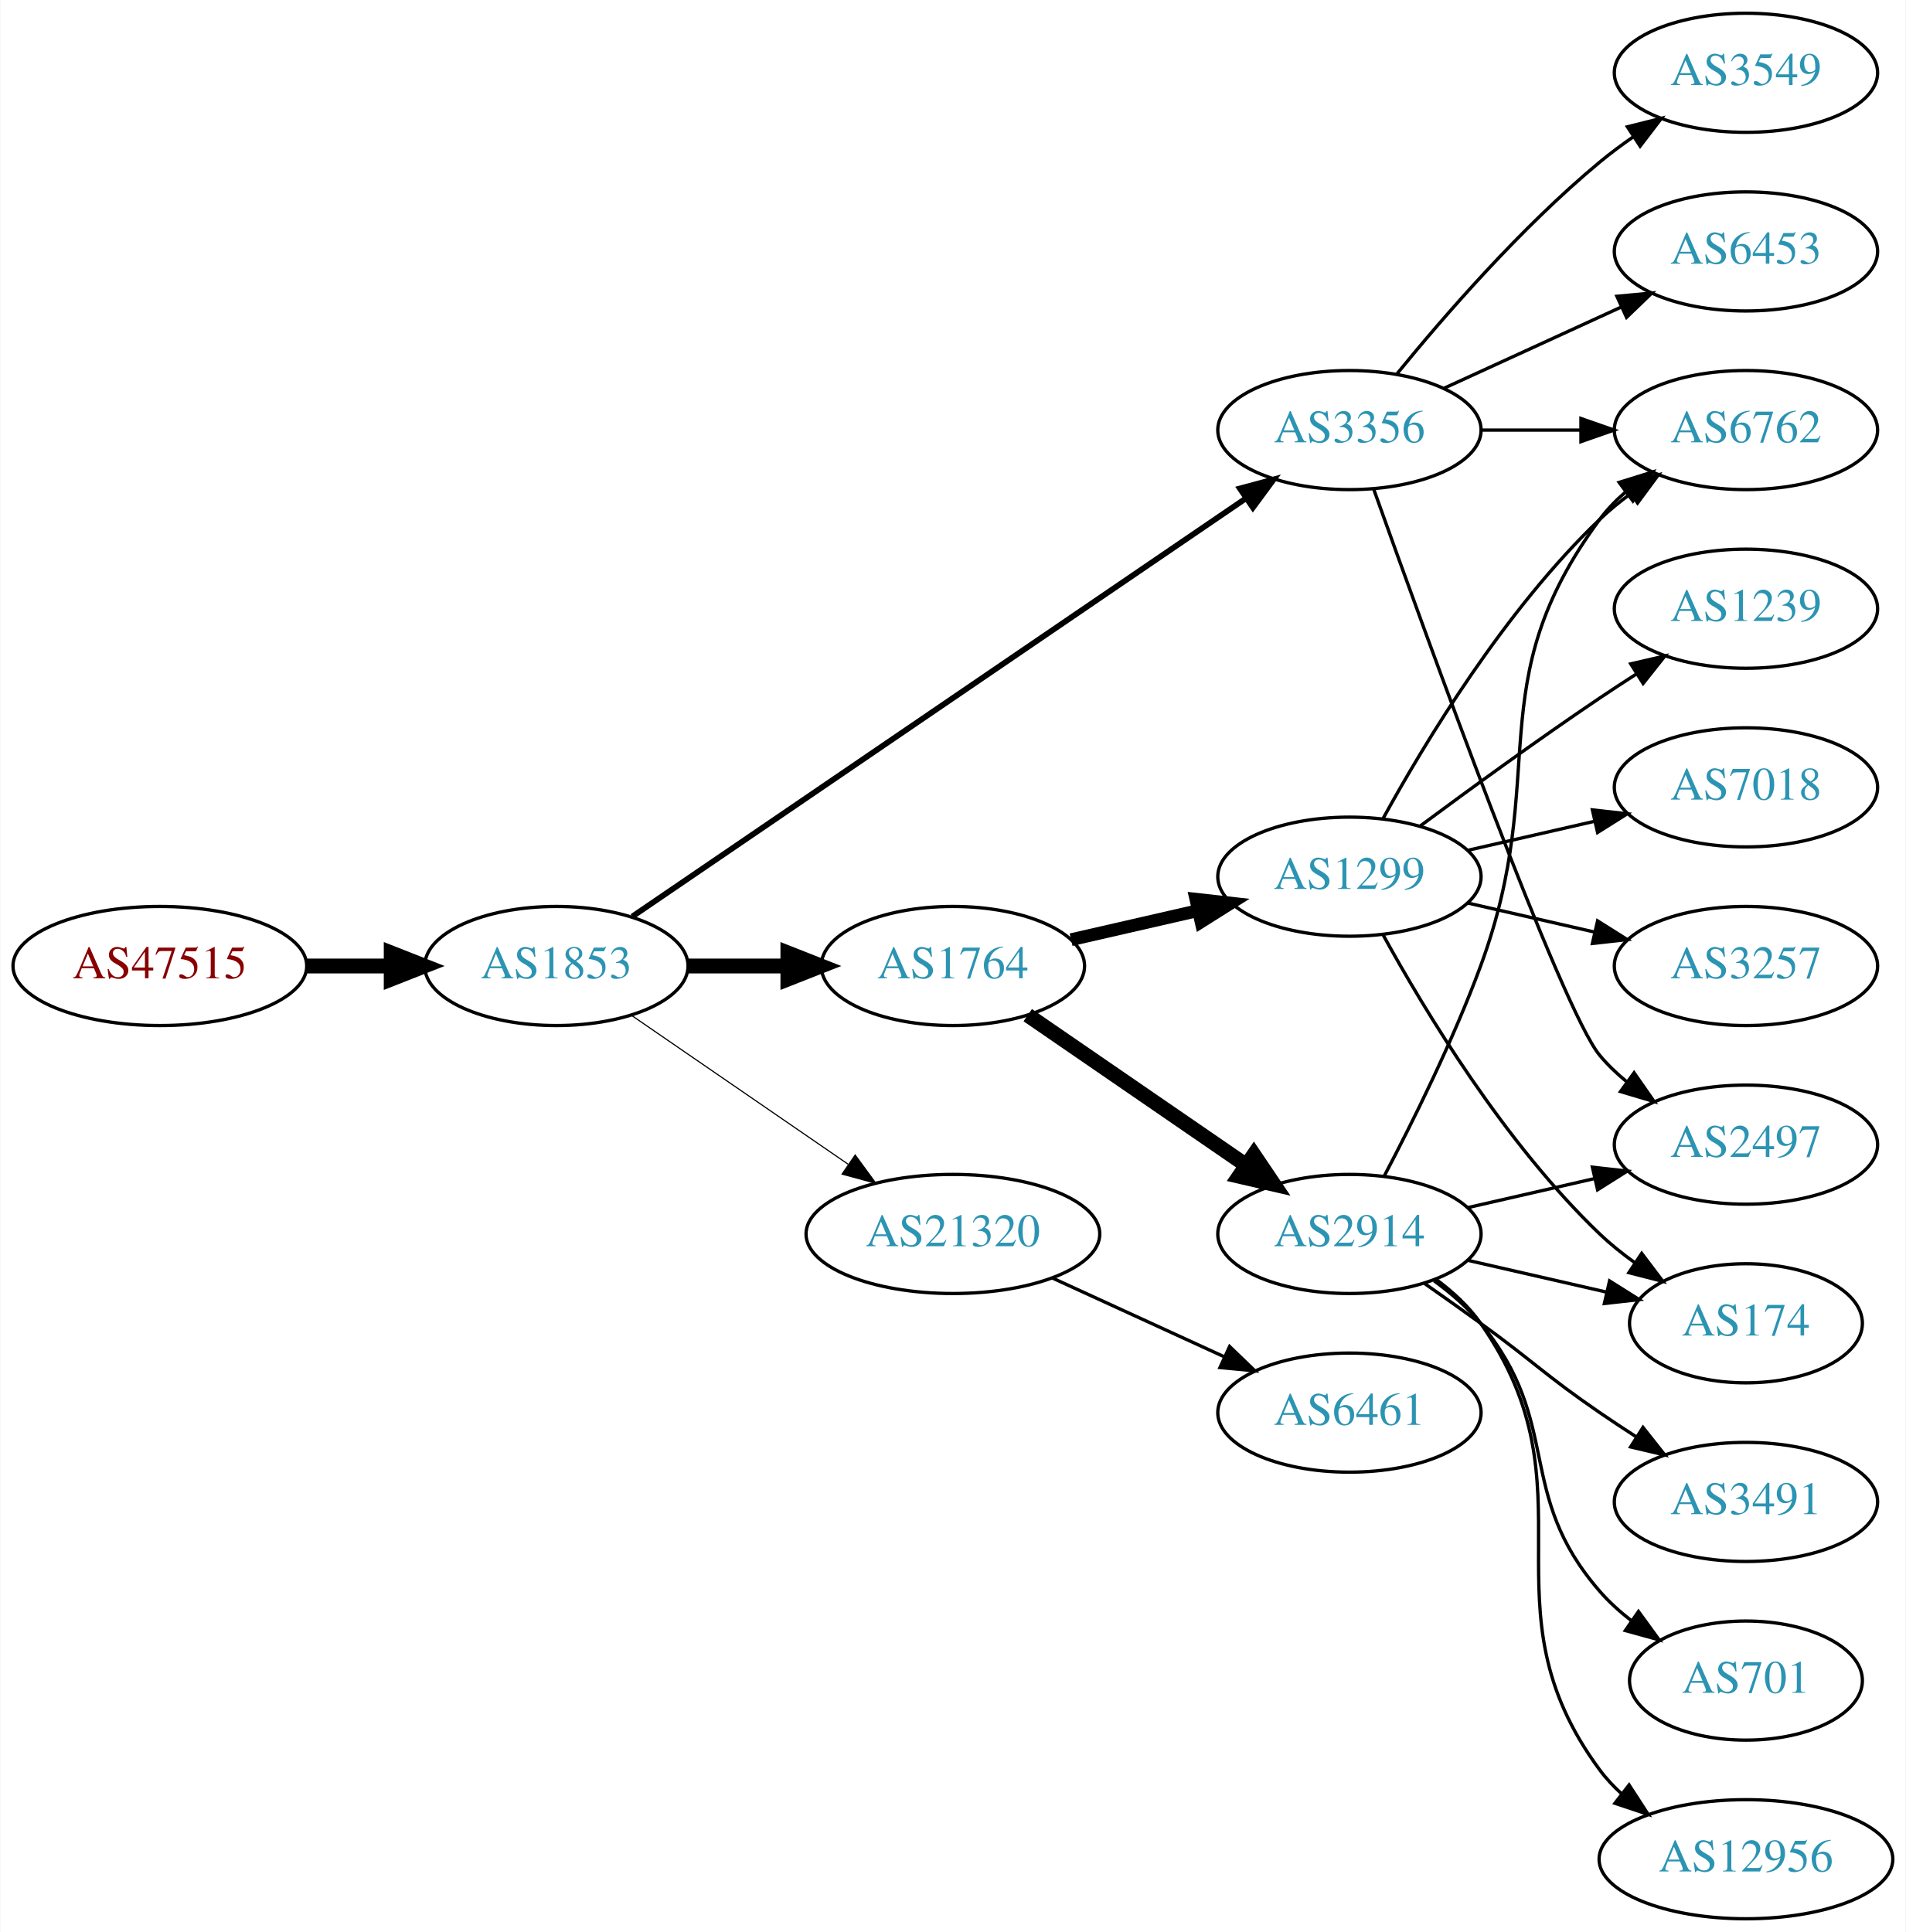
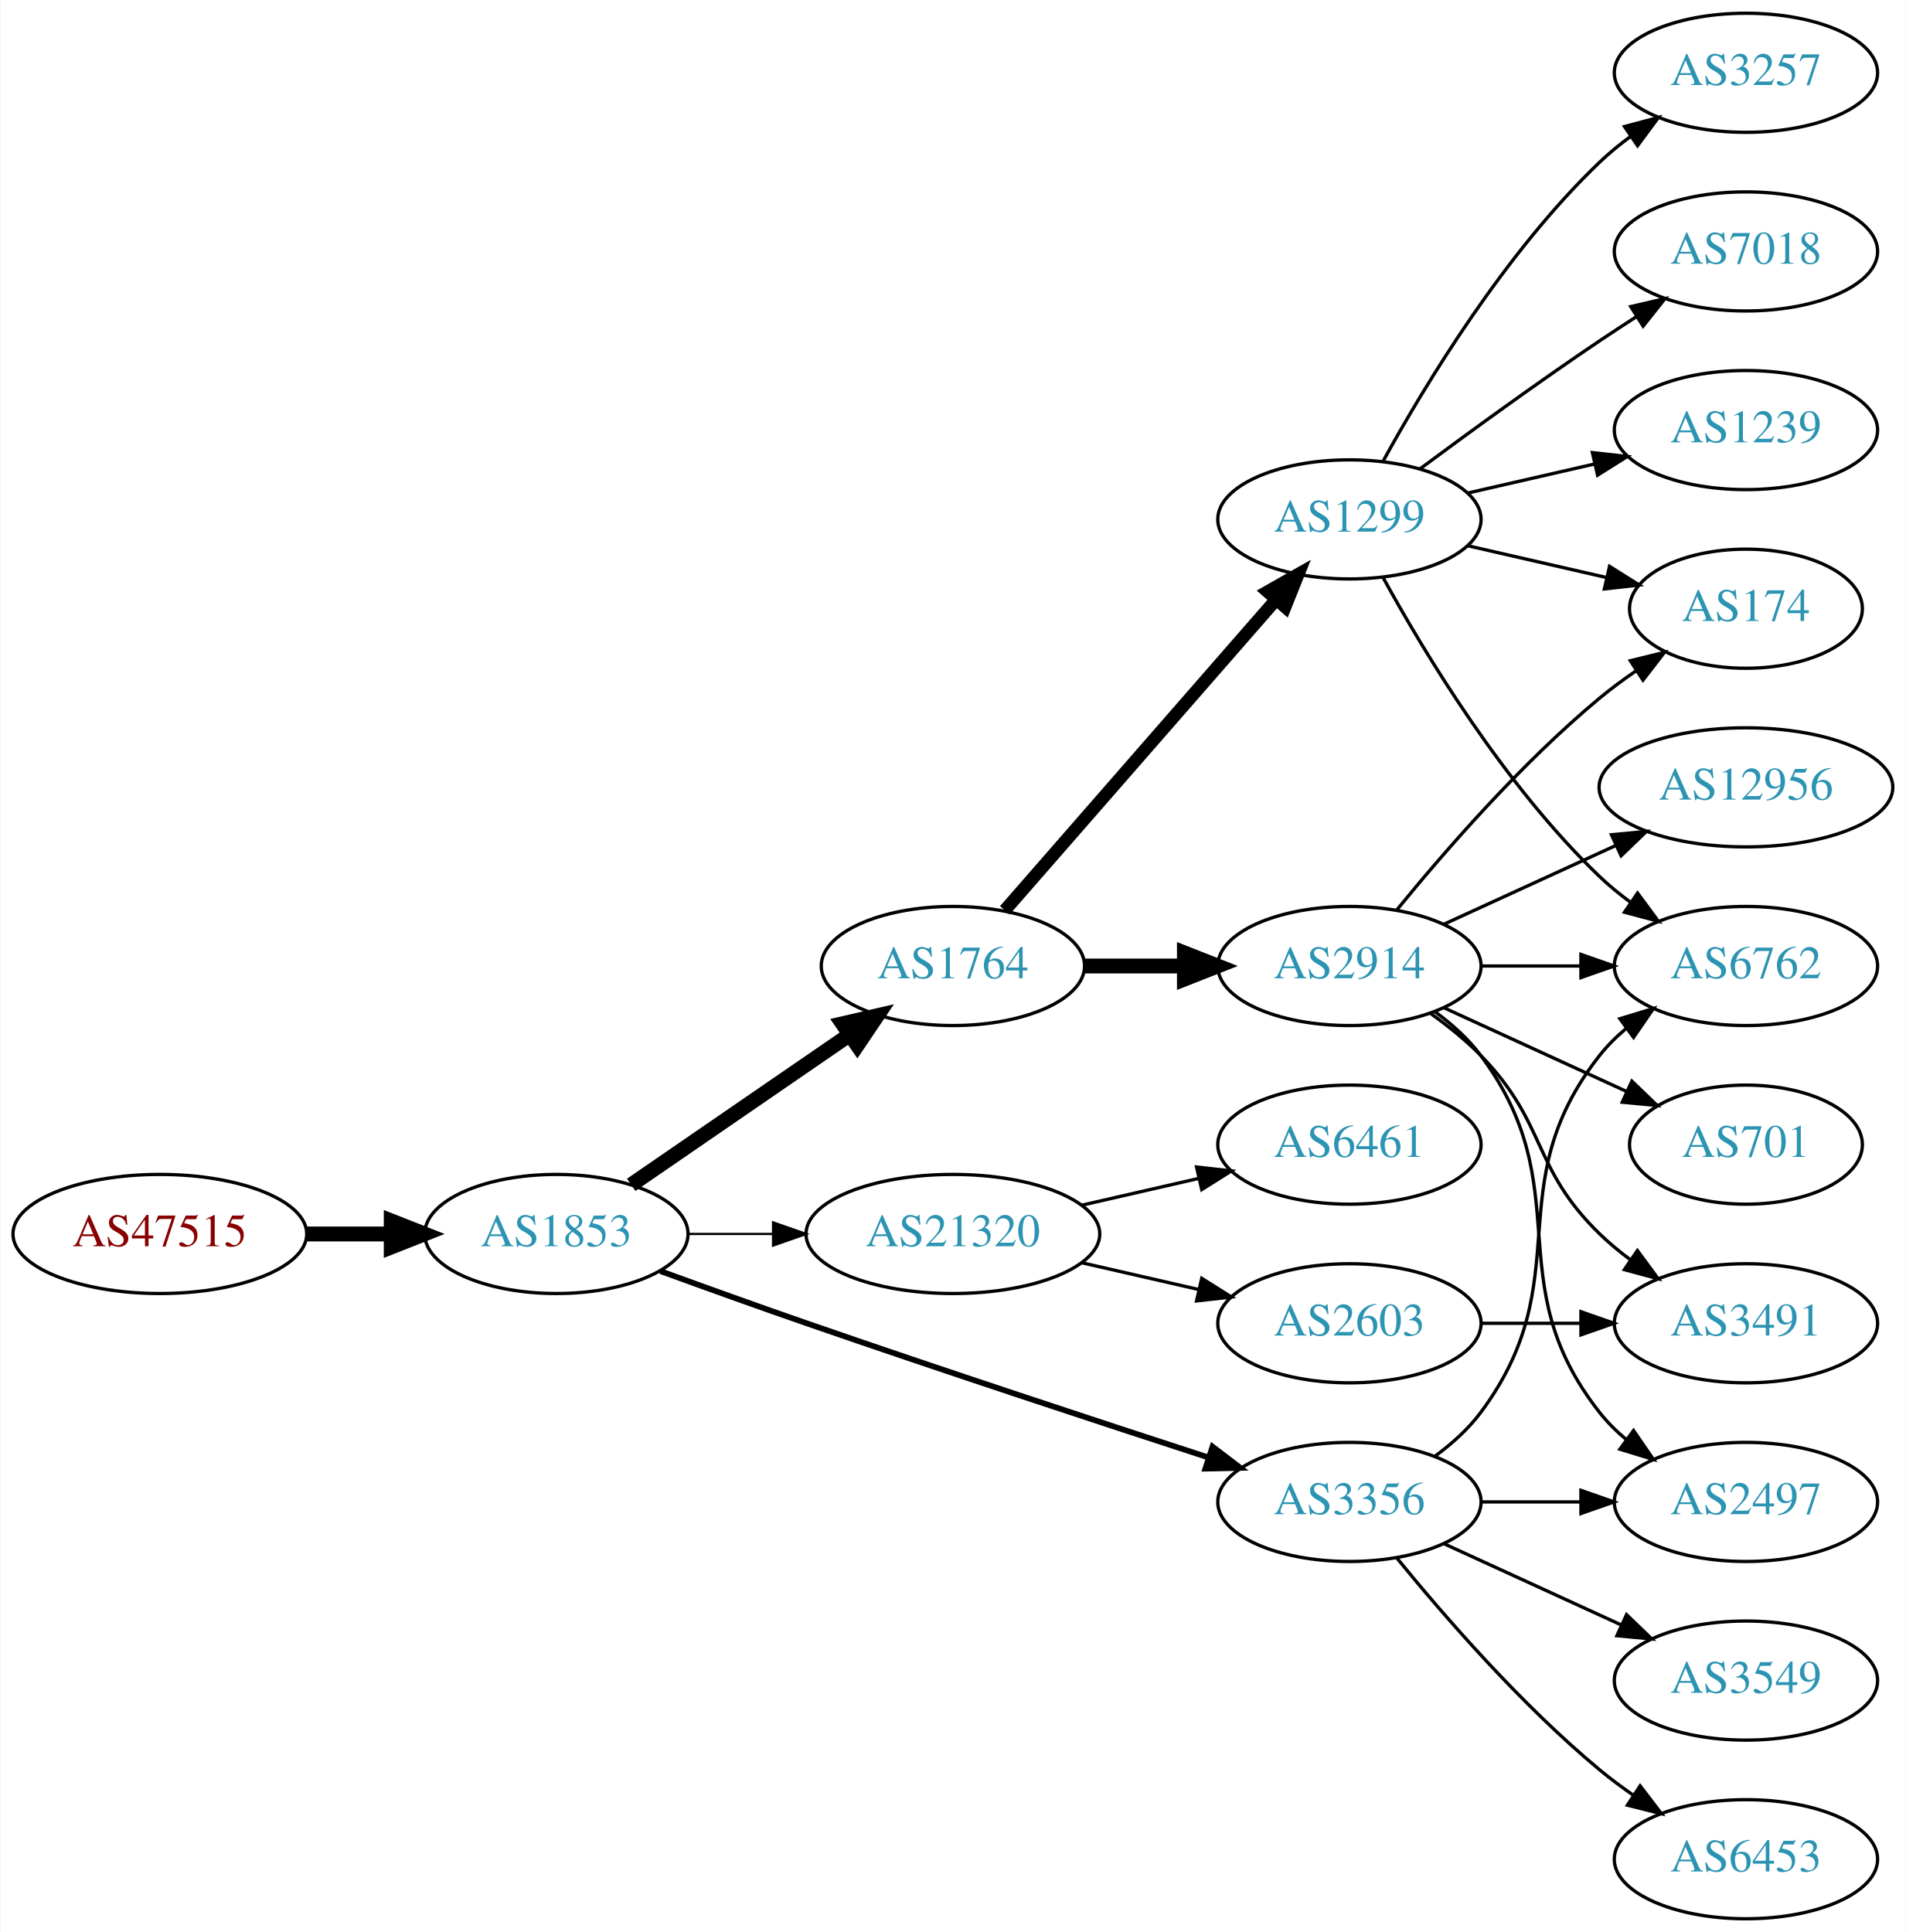
<svg xmlns="http://www.w3.org/2000/svg" xmlns:xlink="http://www.w3.org/1999/xlink" width="576pt" height="584pt" viewBox="0.00 0.00 575.76 584.00">
  <g id="graph0" class="graph" transform="scale(1 1) rotate(0) translate(4 580)">
    <polygon fill="white" stroke="none" points="-4,4 -4,-580 571.762,-580 571.762,4 -4,4" />
    <g id="node1" class="node">
      <g id="a_node1">
        <a xlink:href="/asn/47515" xlink:title="AS47515 ~ BMI-GOVIX [AT]">
-           <ellipse fill="#ffffff" stroke="black" cx="44.196" cy="-288" rx="44.393" ry="18" />
-           <text text-anchor="middle" x="44.196" y="-284.3" font-family="Times,serif" font-size="14.00" fill="#880000">AS47515</text>
+           <ellipse fill="#ffffff" stroke="black" cx="44.196" cy="-207" rx="44.393" ry="18" />
+           <text text-anchor="middle" x="44.196" y="-203.3" font-family="Times,serif" font-size="14.00" fill="#880000">AS47515</text>
        </a>
      </g>
    </g>
    <g id="node2" class="node">
      <g id="a_node2">
        <a xlink:href="/asn/1853" xlink:title="AS1853 ~ ACOnet Backbone [AT]">
-           <ellipse fill="#ffffff" stroke="black" cx="164.039" cy="-288" rx="39.794" ry="18" />
-           <text text-anchor="middle" x="164.039" y="-284.3" font-family="Times,serif" font-size="14.00" fill="#2c94b3">AS1853</text>
+           <ellipse fill="#ffffff" stroke="black" cx="164.039" cy="-207" rx="39.794" ry="18" />
+           <text text-anchor="middle" x="164.039" y="-203.3" font-family="Times,serif" font-size="14.00" fill="#2c94b3">AS1853</text>
        </a>
      </g>
    </g>
    <g id="edge1" class="edge">
-       <path fill="none" stroke="black" stroke-width="4.5" d="M88.407,-288C96.72,-288 105.482,-288 113.965,-288" />
-       <polygon fill="black" stroke="black" stroke-width="4.5" points="114.123,-291.938 124.123,-288 114.123,-284.063 114.123,-291.938" />
+       <path fill="none" stroke="black" stroke-width="4.5" d="M88.407,-207C96.72,-207 105.482,-207 113.965,-207" />
+       <polygon fill="black" stroke="black" stroke-width="4.5" points="114.123,-210.938 124.123,-207 114.123,-203.063 114.123,-210.938" />
    </g>
    <g id="node3" class="node">
      <g id="a_node3">
        <a xlink:href="/asn/1764" xlink:title="AS1764 ~ NEXTLAYER-AS [AT]">
          <ellipse fill="#ffffff" stroke="black" cx="283.881" cy="-288" rx="39.794" ry="18" />
          <text text-anchor="middle" x="283.881" y="-284.3" font-family="Times,serif" font-size="14.00" fill="#2c94b3">AS1764</text>
        </a>
      </g>
    </g>
    <g id="edge2" class="edge">
-       <path fill="none" stroke="black" stroke-width="4.5" d="M203.951,-288C213.505,-288 223.854,-288 233.817,-288" />
-       <polygon fill="black" stroke="black" stroke-width="4.5" points="234.009,-291.938 244.009,-288 234.009,-284.063 234.009,-291.938" />
+       <path fill="none" stroke="black" stroke-width="4.5" d="M186.653,-221.857C205.141,-234.565 231.955,-252.995 252.585,-267.175" />
+       <polygon fill="black" stroke="black" stroke-width="4.5" points="250.534,-270.544 261.005,-272.963 254.994,-264.054 250.534,-270.544" />
    </g>
    <g id="node4" class="node">
      <g id="a_node4">
        <a xlink:href="/asn/3356" xlink:title="AS3356 ~ Level 3 Parent, LLC [US]">
-           <ellipse fill="#ffffff" stroke="black" cx="403.724" cy="-450" rx="39.794" ry="18" />
-           <text text-anchor="middle" x="403.724" y="-446.3" font-family="Times,serif" font-size="14.00" fill="#2c94b3">AS3356</text>
+           <ellipse fill="#ffffff" stroke="black" cx="403.724" cy="-126" rx="39.794" ry="18" />
+           <text text-anchor="middle" x="403.724" y="-122.3" font-family="Times,serif" font-size="14.00" fill="#2c94b3">AS3356</text>
        </a>
      </g>
    </g>
    <g id="edge3" class="edge">
-       <path fill="none" stroke="black" stroke-width="1.731" d="M186.973,-302.95C229.6,-332.004 323.695,-396.136 372.315,-429.274" />
-       <polygon fill="black" stroke="black" stroke-width="1.731" points="370.608,-432.346 380.842,-435.086 374.55,-426.562 370.608,-432.346" />
+       <path fill="none" stroke="black" stroke-width="1.731" d="M195.479,-195.777C208.99,-190.851 225.1,-185.052 239.685,-180 280.794,-165.76 328.005,-150.211 361.008,-139.471" />
+       <polygon fill="black" stroke="black" stroke-width="1.731" points="362.342,-142.717 370.771,-136.299 360.179,-136.06 362.342,-142.717" />
    </g>
    <g id="node5" class="node">
      <g id="a_node5">
        <a xlink:href="/asn/21320" xlink:title="AS21320 ~ GEANT Vereniging [EU]">
          <ellipse fill="#ffffff" stroke="black" cx="283.881" cy="-207" rx="44.393" ry="18" />
          <text text-anchor="middle" x="283.881" y="-203.3" font-family="Times,serif" font-size="14.00" fill="#2c94b3">AS21320</text>
        </a>
      </g>
    </g>
    <g id="edge4" class="edge">
-       <path fill="none" stroke="black" stroke-width="0.346" d="M186.653,-273.143C205.025,-260.515 231.618,-242.236 252.195,-228.093" />
-       <polygon fill="black" stroke="black" stroke-width="0.346" points="254.345,-230.862 260.603,-222.313 250.38,-225.093 254.345,-230.862" />
+       <path fill="none" stroke="black" stroke-width="0.692" d="M203.951,-207C212.054,-207 220.729,-207 229.255,-207" />
+       <polygon fill="black" stroke="black" stroke-width="0.692" points="229.533,-210.5 239.533,-207 229.533,-203.5 229.533,-210.5" />
    </g>
    <g id="node6" class="node">
      <g id="a_node6">
        <a xlink:href="/asn/2914" xlink:title="AS2914 ~ NTT America, Inc. [US]">
-           <ellipse fill="#ffffff" stroke="black" cx="403.724" cy="-207" rx="39.794" ry="18" />
-           <text text-anchor="middle" x="403.724" y="-203.3" font-family="Times,serif" font-size="14.00" fill="#2c94b3">AS2914</text>
+           <ellipse fill="#ffffff" stroke="black" cx="403.724" cy="-288" rx="39.794" ry="18" />
+           <text text-anchor="middle" x="403.724" y="-284.3" font-family="Times,serif" font-size="14.00" fill="#2c94b3">AS2914</text>
        </a>
      </g>
    </g>
    <g id="edge5" class="edge">
-       <path fill="none" stroke="black" stroke-width="4.5" d="M306.495,-273.143C324.984,-260.435 351.798,-242.005 372.427,-227.825" />
-       <polygon fill="black" stroke="black" stroke-width="4.5" points="374.837,-230.946 380.848,-222.037 370.376,-224.456 374.837,-230.946" />
+       <path fill="none" stroke="black" stroke-width="4.5" d="M323.794,-288C333.347,-288 343.697,-288 353.659,-288" />
+       <polygon fill="black" stroke="black" stroke-width="4.5" points="353.852,-291.938 363.852,-288 353.852,-284.063 353.852,-291.938" />
    </g>
    <g id="node7" class="node">
      <g id="a_node7">
        <a xlink:href="/asn/1299" xlink:title="AS1299 ~ Telia Carrier [EU]">
-           <ellipse fill="#ffffff" stroke="black" cx="403.724" cy="-315" rx="39.794" ry="18" />
-           <text text-anchor="middle" x="403.724" y="-311.3" font-family="Times,serif" font-size="14.00" fill="#2c94b3">AS1299</text>
+           <ellipse fill="#ffffff" stroke="black" cx="403.724" cy="-423" rx="39.794" ry="18" />
+           <text text-anchor="middle" x="403.724" y="-419.3" font-family="Times,serif" font-size="14.00" fill="#2c94b3">AS1299</text>
        </a>
      </g>
    </g>
    <g id="edge6" class="edge">
-       <path fill="none" stroke="black" stroke-width="3.857" d="M319.6,-295.955C331.6,-298.704 345.221,-301.825 357.914,-304.733" />
-       <polygon fill="black" stroke="black" stroke-width="3.857" points="357.316,-308.187 367.845,-307.009 358.88,-301.364 357.316,-308.187" />
+       <path fill="none" stroke="black" stroke-width="3.857" d="M299.568,-304.825C320.144,-328.397 357.682,-371.4 381.355,-398.52" />
+       <polygon fill="black" stroke="black" stroke-width="3.857" points="379.009,-401.155 388.222,-406.387 384.283,-396.552 379.009,-401.155" />
+     </g>
+     <g id="node10" class="node">
+       <g id="a_node10">
+         <a xlink:href="/asn/6762" xlink:title="AS6762 ~ TELECOM ITALIA SPARKLE S.p.A. [IT]">
+           <ellipse fill="#ffffff" stroke="black" cx="523.566" cy="-288" rx="39.794" ry="18" />
+           <text text-anchor="middle" x="523.566" y="-284.3" font-family="Times,serif" font-size="14.00" fill="#2c94b3">AS6762</text>
+         </a>
+       </g>
+     </g>
+     <g id="edge24" class="edge">
+       <path fill="none" stroke="black" d="M429.655,-139.882C434.731,-143.611 439.649,-148.016 443.37,-153 473.642,-193.542 448.072,-221.246 479.37,-261 481.695,-263.953 484.439,-266.67 487.398,-269.147" />
+       <polygon fill="black" stroke="black" points="485.457,-272.064 495.595,-275.145 489.591,-266.415 485.457,-272.064" />
+     </g>
+     <g id="node13" class="node">
+       <g id="a_node13">
+         <a xlink:href="/asn/2497" xlink:title="AS2497 ~ Internet Initiative Japan Inc. [JP]">
+           <ellipse fill="#ffffff" stroke="black" cx="523.566" cy="-126" rx="39.794" ry="18" />
+           <text text-anchor="middle" x="523.566" y="-122.3" font-family="Times,serif" font-size="14.00" fill="#2c94b3">AS2497</text>
+         </a>
+       </g>
+     </g>
+     <g id="edge21" class="edge">
+       <path fill="none" stroke="black" d="M443.636,-126C453.19,-126 463.539,-126 473.502,-126" />
+       <polygon fill="black" stroke="black" points="473.695,-129.5 483.695,-126 473.694,-122.5 473.695,-129.5" />
+     </g>
+     <g id="node19" class="node">
+       <g id="a_node19">
+         <a xlink:href="/asn/6453" xlink:title="AS6453 ~ TATA COMMUNICATIONS (AMERICA) INC [US]">
+           <ellipse fill="#ffffff" stroke="black" cx="523.566" cy="-18" rx="39.794" ry="18" />
+           <text text-anchor="middle" x="523.566" y="-14.3" font-family="Times,serif" font-size="14.00" fill="#2c94b3">AS6453</text>
+         </a>
+       </g>
+     </g>
+     <g id="edge22" class="edge">
+       <path fill="none" stroke="black" d="M418.143,-108.935C432.257,-91.625 455.672,-64.655 479.37,-45 482.587,-42.332 486.087,-39.73 489.658,-37.259" />
+       <polygon fill="black" stroke="black" points="491.581,-40.183 498.014,-31.764 487.735,-34.334 491.581,-40.183" />
+     </g>
+     <g id="node20" class="node">
+       <g id="a_node20">
+         <a xlink:href="/asn/3549" xlink:title="AS3549 ~ Level 3 Parent, LLC [US]">
+           <ellipse fill="#ffffff" stroke="black" cx="523.566" cy="-72" rx="39.794" ry="18" />
+           <text text-anchor="middle" x="523.566" y="-68.3" font-family="Times,serif" font-size="14.00" fill="#2c94b3">AS3549</text>
+         </a>
+       </g>
+     </g>
+     <g id="edge23" class="edge">
+       <path fill="none" stroke="black" d="M432.353,-113.339C448.31,-106.027 468.58,-96.739 485.863,-88.819" />
+       <polygon fill="black" stroke="black" points="487.478,-91.929 495.111,-84.581 484.562,-85.565 487.478,-91.929" />
+     </g>
+     <g id="node17" class="node">
+       <g id="a_node17">
+         <a xlink:href="/asn/2603" xlink:title="AS2603 ~ NORDUnet [NO]">
+           <ellipse fill="#ffffff" stroke="black" cx="403.724" cy="-180" rx="39.794" ry="18" />
+           <text text-anchor="middle" x="403.724" y="-176.3" font-family="Times,serif" font-size="14.00" fill="#2c94b3">AS2603</text>
+         </a>
+       </g>
+     </g>
+     <g id="edge18" class="edge">
+       <path fill="none" stroke="black" d="M322.816,-198.308C334.057,-195.733 346.469,-192.889 358.092,-190.226" />
+       <polygon fill="black" stroke="black" points="359.088,-193.588 368.054,-187.943 357.525,-186.765 359.088,-193.588" />
+     </g>
+     <g id="node18" class="node">
+       <g id="a_node18">
+         <a xlink:href="/asn/6461" xlink:title="AS6461 ~ Zayo Bandwidth [US]">
+           <ellipse fill="#ffffff" stroke="black" cx="403.724" cy="-234" rx="39.794" ry="18" />
+           <text text-anchor="middle" x="403.724" y="-230.3" font-family="Times,serif" font-size="14.00" fill="#2c94b3">AS6461</text>
+         </a>
+       </g>
+     </g>
+     <g id="edge19" class="edge">
+       <path fill="none" stroke="black" d="M322.816,-215.692C334.057,-218.267 346.469,-221.111 358.092,-223.774" />
+       <polygon fill="black" stroke="black" points="357.525,-227.235 368.054,-226.057 359.088,-220.412 357.525,-227.235" />
    </g>
    <g id="node8" class="node">
      <g id="a_node8">
-         <a xlink:href="/asn/2497" xlink:title="AS2497 ~ Internet Initiative Japan Inc. [JP]">
-           <ellipse fill="#ffffff" stroke="black" cx="523.566" cy="-234" rx="39.794" ry="18" />
-           <text text-anchor="middle" x="523.566" y="-230.3" font-family="Times,serif" font-size="14.00" fill="#2c94b3">AS2497</text>
-         </a>
-       </g>
-     </g>
-     <g id="edge18" class="edge">
-       <path fill="none" stroke="black" d="M411.054,-432.14C426.895,-387.733 467.804,-274.897 479.37,-261 481.775,-258.111 484.571,-255.437 487.564,-252.987" />
-       <polygon fill="black" stroke="black" points="489.754,-255.723 495.807,-247.027 485.652,-250.05 489.754,-255.723" />
+         <a xlink:href="/asn/174" xlink:title="AS174 ~ Cogent Communications [US]">
+           <ellipse fill="#ffffff" stroke="black" cx="523.566" cy="-396" rx="35.194" ry="18" />
+           <text text-anchor="middle" x="523.566" y="-392.3" font-family="Times,serif" font-size="14.00" fill="#2c94b3">AS174</text>
+         </a>
+       </g>
+     </g>
+     <g id="edge7" class="edge">
+       <path fill="none" stroke="black" d="M418.143,-305.065C432.257,-322.375 455.672,-349.345 479.37,-369 482.833,-371.872 486.626,-374.669 490.48,-377.308" />
+       <polygon fill="black" stroke="black" points="488.623,-380.275 498.913,-382.797 492.442,-374.408 488.623,-380.275" />
    </g>
    <g id="node9" class="node">
      <g id="a_node9">
-         <a xlink:href="/asn/6762" xlink:title="AS6762 ~ TELECOM ITALIA SPARKLE S.p.A. [IT]">
-           <ellipse fill="#ffffff" stroke="black" cx="523.566" cy="-450" rx="39.794" ry="18" />
-           <text text-anchor="middle" x="523.566" y="-446.3" font-family="Times,serif" font-size="14.00" fill="#2c94b3">AS6762</text>
-         </a>
-       </g>
-     </g>
-     <g id="edge20" class="edge">
-       <path fill="none" stroke="black" d="M443.636,-450C453.19,-450 463.539,-450 473.502,-450" />
-       <polygon fill="black" stroke="black" points="473.695,-453.5 483.695,-450 473.694,-446.5 473.695,-453.5" />
-     </g>
-     <g id="node17" class="node">
-       <g id="a_node17">
-         <a xlink:href="/asn/6453" xlink:title="AS6453 ~ TATA COMMUNICATIONS (AMERICA) INC [US]">
-           <ellipse fill="#ffffff" stroke="black" cx="523.566" cy="-504" rx="39.794" ry="18" />
-           <text text-anchor="middle" x="523.566" y="-500.3" font-family="Times,serif" font-size="14.00" fill="#2c94b3">AS6453</text>
-         </a>
-       </g>
-     </g>
-     <g id="edge19" class="edge">
-       <path fill="none" stroke="black" d="M432.353,-462.661C448.31,-469.973 468.58,-479.261 485.863,-487.181" />
-       <polygon fill="black" stroke="black" points="484.562,-490.435 495.111,-491.419 487.478,-484.071 484.562,-490.435" />
-     </g>
-     <g id="node18" class="node">
-       <g id="a_node18">
-         <a xlink:href="/asn/3549" xlink:title="AS3549 ~ Level 3 Parent, LLC [US]">
-           <ellipse fill="#ffffff" stroke="black" cx="523.566" cy="-558" rx="39.794" ry="18" />
-           <text text-anchor="middle" x="523.566" y="-554.3" font-family="Times,serif" font-size="14.00" fill="#2c94b3">AS3549</text>
-         </a>
-       </g>
-     </g>
-     <g id="edge21" class="edge">
-       <path fill="none" stroke="black" d="M418.143,-467.065C432.257,-484.375 455.672,-511.345 479.37,-531 482.587,-533.668 486.087,-536.27 489.658,-538.741" />
-       <polygon fill="black" stroke="black" points="487.735,-541.666 498.014,-544.236 491.581,-535.817 487.735,-541.666" />
-     </g>
-     <g id="node19" class="node">
-       <g id="a_node19">
-         <a xlink:href="/asn/6461" xlink:title="AS6461 ~ Zayo Bandwidth [US]">
-           <ellipse fill="#ffffff" stroke="black" cx="403.724" cy="-153" rx="39.794" ry="18" />
-           <text text-anchor="middle" x="403.724" y="-149.3" font-family="Times,serif" font-size="14.00" fill="#2c94b3">AS6461</text>
-         </a>
-       </g>
-     </g>
-     <g id="edge22" class="edge">
-       <path fill="none" stroke="black" d="M314.011,-193.652C329.622,-186.498 349.02,-177.609 365.692,-169.97" />
-       <polygon fill="black" stroke="black" points="367.511,-172.986 375.144,-165.638 364.595,-166.622 367.511,-172.986" />
-     </g>
-     <g id="edge7" class="edge">
-       <path fill="none" stroke="black" d="M439.443,-214.955C451.443,-217.704 465.064,-220.825 477.756,-223.733" />
-       <polygon fill="black" stroke="black" points="477.159,-227.187 487.688,-226.009 478.722,-220.364 477.159,-227.187" />
+         <a xlink:href="/asn/3491" xlink:title="AS3491 ~ PCCW Global, Inc. [US]">
+           <ellipse fill="#ffffff" stroke="black" cx="523.566" cy="-180" rx="39.794" ry="18" />
+           <text text-anchor="middle" x="523.566" y="-176.3" font-family="Times,serif" font-size="14.00" fill="#2c94b3">AS3491</text>
+         </a>
+       </g>
    </g>
    <g id="edge8" class="edge">
-       <path fill="none" stroke="black" d="M414.291,-224.606C422.777,-240.745 435.077,-265.484 443.37,-288 464.831,-346.27 442.467,-373.059 479.37,-423 481.604,-426.023 484.287,-428.786 487.207,-431.293" />
-       <polygon fill="black" stroke="black" points="485.233,-434.186 495.351,-437.331 489.402,-428.563 485.233,-434.186" />
-     </g>
-     <g id="node10" class="node">
-       <g id="a_node10">
-         <a xlink:href="/asn/174" xlink:title="AS174 ~ Cogent Communications [US]">
-           <ellipse fill="#ffffff" stroke="black" cx="523.566" cy="-180" rx="35.194" ry="18" />
-           <text text-anchor="middle" x="523.566" y="-176.3" font-family="Times,serif" font-size="14.00" fill="#2c94b3">AS174</text>
-         </a>
-       </g>
+       <path fill="none" stroke="black" d="M428.318,-273.611C433.574,-269.852 438.906,-265.563 443.37,-261 463.543,-240.383 458.677,-227.094 479.37,-207 482.215,-204.237 485.389,-201.614 488.689,-199.166" />
+       <polygon fill="black" stroke="black" points="490.755,-201.994 497.037,-193.462 486.806,-196.214 490.755,-201.994" />
    </g>
    <g id="edge9" class="edge">
-       <path fill="none" stroke="black" d="M439.443,-199.045C452.536,-196.045 467.558,-192.604 481.199,-189.478" />
-       <polygon fill="black" stroke="black" points="482.34,-192.807 491.306,-187.162 480.777,-185.984 482.34,-192.807" />
+       <path fill="none" stroke="black" d="M443.636,-288C453.19,-288 463.539,-288 473.502,-288" />
+       <polygon fill="black" stroke="black" points="473.695,-291.5 483.695,-288 473.694,-284.5 473.695,-291.5" />
    </g>
    <g id="node11" class="node">
      <g id="a_node11">
-         <a xlink:href="/asn/3491" xlink:title="AS3491 ~ PCCW Global, Inc. [US]">
-           <ellipse fill="#ffffff" stroke="black" cx="523.566" cy="-126" rx="39.794" ry="18" />
-           <text text-anchor="middle" x="523.566" y="-122.3" font-family="Times,serif" font-size="14.00" fill="#2c94b3">AS3491</text>
+         <a xlink:href="/asn/701" xlink:title="AS701 ~ UUNET [US]">
+           <ellipse fill="#ffffff" stroke="black" cx="523.566" cy="-234" rx="35.194" ry="18" />
+           <text text-anchor="middle" x="523.566" y="-230.3" font-family="Times,serif" font-size="14.00" fill="#2c94b3">AS701</text>
        </a>
      </g>
    </g>
    <g id="edge10" class="edge">
-       <path fill="none" stroke="black" d="M426.481,-191.991C432.015,-188.121 437.934,-183.936 443.37,-180 459.57,-168.271 462.876,-164.311 479.37,-153 482.899,-150.581 486.636,-148.111 490.377,-145.698" />
-       <polygon fill="black" stroke="black" points="492.449,-148.528 499.018,-140.216 488.699,-142.618 492.449,-148.528" />
+       <path fill="none" stroke="black" d="M432.353,-275.339C448.769,-267.817 469.75,-258.202 487.347,-250.139" />
+       <polygon fill="black" stroke="black" points="489.092,-253.189 496.725,-245.842 486.176,-246.826 489.092,-253.189" />
    </g>
    <g id="node12" class="node">
      <g id="a_node12">
-         <a xlink:href="/asn/701" xlink:title="AS701 ~ UUNET [US]">
-           <ellipse fill="#ffffff" stroke="black" cx="523.566" cy="-72" rx="35.194" ry="18" />
-           <text text-anchor="middle" x="523.566" y="-68.3" font-family="Times,serif" font-size="14.00" fill="#2c94b3">AS701</text>
+         <a xlink:href="/asn/12956" xlink:title="AS12956 ~ TELXIUS [ES]">
+           <ellipse fill="#ffffff" stroke="black" cx="523.566" cy="-342" rx="44.393" ry="18" />
+           <text text-anchor="middle" x="523.566" y="-338.3" font-family="Times,serif" font-size="14.00" fill="#2c94b3">AS12956</text>
        </a>
      </g>
    </g>
    <g id="edge11" class="edge">
-       <path fill="none" stroke="black" d="M429.305,-192.844C434.399,-189.128 439.413,-184.799 443.37,-180 468.435,-149.606 453.536,-128.742 479.37,-99 482.176,-95.77 485.463,-92.797 488.951,-90.098" />
-       <polygon fill="black" stroke="black" points="491.085,-92.878 497.318,-84.31 487.103,-87.121 491.085,-92.878" />
-     </g>
-     <g id="node13" class="node">
-       <g id="a_node13">
-         <a xlink:href="/asn/12956" xlink:title="AS12956 ~ TELXIUS [ES]">
-           <ellipse fill="#ffffff" stroke="black" cx="523.566" cy="-18" rx="44.393" ry="18" />
-           <text text-anchor="middle" x="523.566" y="-14.3" font-family="Times,serif" font-size="14.00" fill="#2c94b3">AS12956</text>
-         </a>
-       </g>
+       <path fill="none" stroke="black" d="M432.353,-300.661C447.85,-307.762 467.417,-316.728 484.364,-324.494" />
+       <polygon fill="black" stroke="black" points="482.917,-327.681 493.466,-328.665 485.833,-321.317 482.917,-327.681" />
    </g>
    <g id="edge12" class="edge">
-       <path fill="none" stroke="black" d="M429.883,-193.284C434.947,-189.545 439.803,-185.096 443.37,-180 478.984,-129.131 442.467,-94.941 479.37,-45 481.315,-42.368 483.6,-39.933 486.086,-37.693" />
-       <polygon fill="black" stroke="black" points="488.247,-40.446 494.009,-31.555 483.96,-34.913 488.247,-40.446" />
-     </g>
-     <g id="edge14" class="edge">
-       <path fill="none" stroke="black" d="M413.965,-332.713C426.51,-355.561 450.687,-395.611 479.37,-423 482.238,-425.739 485.427,-428.347 488.736,-430.785" />
-       <polygon fill="black" stroke="black" points="486.86,-433.742 497.096,-436.477 490.8,-427.956 486.86,-433.742" />
+       <path fill="none" stroke="black" d="M429.655,-274.118C434.731,-270.389 439.649,-265.984 443.37,-261 473.642,-220.458 448.072,-192.754 479.37,-153 481.695,-150.047 484.439,-147.33 487.398,-144.853" />
+       <polygon fill="black" stroke="black" points="489.591,-147.585 495.595,-138.855 485.457,-141.936 489.591,-147.585" />
    </g>
    <g id="edge13" class="edge">
-       <path fill="none" stroke="black" d="M413.965,-297.287C426.51,-274.439 450.687,-234.389 479.37,-207 482.624,-203.893 486.291,-200.954 490.078,-198.24" />
-       <polygon fill="black" stroke="black" points="492.055,-201.128 498.446,-192.678 488.18,-195.299 492.055,-201.128" />
+       <path fill="none" stroke="black" d="M439.443,-415.045C452.536,-412.045 467.558,-408.604 481.199,-405.478" />
+       <polygon fill="black" stroke="black" points="482.34,-408.807 491.306,-403.162 480.777,-401.984 482.34,-408.807" />
+     </g>
+     <g id="edge17" class="edge">
+       <path fill="none" stroke="black" d="M413.965,-405.287C426.51,-382.439 450.687,-342.389 479.37,-315 482.238,-312.261 485.427,-309.653 488.736,-307.215" />
+       <polygon fill="black" stroke="black" points="490.8,-310.044 497.096,-301.523 486.86,-304.258 490.8,-310.044" />
    </g>
    <g id="node14" class="node">
      <g id="a_node14">
-         <a xlink:href="/asn/3257" xlink:title="AS3257 ~ GTT [DE]">
-           <ellipse fill="#ffffff" stroke="black" cx="523.566" cy="-288" rx="39.794" ry="18" />
-           <text text-anchor="middle" x="523.566" y="-284.3" font-family="Times,serif" font-size="14.00" fill="#2c94b3">AS3257</text>
-         </a>
-       </g>
-     </g>
-     <g id="edge15" class="edge">
-       <path fill="none" stroke="black" d="M439.443,-307.045C451.443,-304.296 465.064,-301.175 477.756,-298.267" />
-       <polygon fill="black" stroke="black" points="478.722,-301.636 487.688,-295.991 477.159,-294.813 478.722,-301.636" />
+         <a xlink:href="/asn/1239" xlink:title="AS1239 ~ Sprint [US]">
+           <ellipse fill="#ffffff" stroke="black" cx="523.566" cy="-450" rx="39.794" ry="18" />
+           <text text-anchor="middle" x="523.566" y="-446.3" font-family="Times,serif" font-size="14.00" fill="#2c94b3">AS1239</text>
+         </a>
+       </g>
+     </g>
+     <g id="edge14" class="edge">
+       <path fill="none" stroke="black" d="M439.443,-430.955C451.443,-433.704 465.064,-436.825 477.756,-439.733" />
+       <polygon fill="black" stroke="black" points="477.159,-443.187 487.688,-442.009 478.722,-436.364 477.159,-443.187" />
    </g>
    <g id="node15" class="node">
      <g id="a_node15">
-         <a xlink:href="/asn/1239" xlink:title="AS1239 ~ Sprint [US]">
-           <ellipse fill="#ffffff" stroke="black" cx="523.566" cy="-396" rx="39.794" ry="18" />
-           <text text-anchor="middle" x="523.566" y="-392.3" font-family="Times,serif" font-size="14.00" fill="#2c94b3">AS1239</text>
-         </a>
-       </g>
-     </g>
-     <g id="edge16" class="edge">
-       <path fill="none" stroke="black" d="M425.054,-330.277C439.916,-341.304 460.661,-356.407 479.37,-369 482.919,-371.389 486.67,-373.839 490.418,-376.242" />
-       <polygon fill="black" stroke="black" points="488.744,-379.325 499.067,-381.712 492.486,-373.409 488.744,-379.325" />
+         <a xlink:href="/asn/3257" xlink:title="AS3257 ~ GTT [DE]">
+           <ellipse fill="#ffffff" stroke="black" cx="523.566" cy="-558" rx="39.794" ry="18" />
+           <text text-anchor="middle" x="523.566" y="-554.3" font-family="Times,serif" font-size="14.00" fill="#2c94b3">AS3257</text>
+         </a>
+       </g>
+     </g>
+     <g id="edge15" class="edge">
+       <path fill="none" stroke="black" d="M413.965,-440.713C426.51,-463.561 450.687,-503.611 479.37,-531 482.238,-533.739 485.427,-536.347 488.736,-538.785" />
+       <polygon fill="black" stroke="black" points="486.86,-541.742 497.096,-544.477 490.8,-535.956 486.86,-541.742" />
    </g>
    <g id="node16" class="node">
      <g id="a_node16">
        <a xlink:href="/asn/7018" xlink:title="AS7018 ~ AT&amp;T Services, Inc. [US]">
-           <ellipse fill="#ffffff" stroke="black" cx="523.566" cy="-342" rx="39.794" ry="18" />
-           <text text-anchor="middle" x="523.566" y="-338.3" font-family="Times,serif" font-size="14.00" fill="#2c94b3">AS7018</text>
-         </a>
-       </g>
-     </g>
-     <g id="edge17" class="edge">
-       <path fill="none" stroke="black" d="M439.443,-322.955C451.443,-325.704 465.064,-328.825 477.756,-331.733" />
-       <polygon fill="black" stroke="black" points="477.159,-335.187 487.688,-334.009 478.722,-328.364 477.159,-335.187" />
+           <ellipse fill="#ffffff" stroke="black" cx="523.566" cy="-504" rx="39.794" ry="18" />
+           <text text-anchor="middle" x="523.566" y="-500.3" font-family="Times,serif" font-size="14.00" fill="#2c94b3">AS7018</text>
+         </a>
+       </g>
+     </g>
+     <g id="edge16" class="edge">
+       <path fill="none" stroke="black" d="M425.054,-438.277C439.916,-449.304 460.661,-464.407 479.37,-477 482.919,-479.389 486.67,-481.839 490.418,-484.242" />
+       <polygon fill="black" stroke="black" points="488.744,-487.325 499.067,-489.712 492.486,-481.409 488.744,-487.325" />
+     </g>
+     <g id="edge20" class="edge">
+       <path fill="none" stroke="black" d="M443.636,-180C453.19,-180 463.539,-180 473.502,-180" />
+       <polygon fill="black" stroke="black" points="473.695,-183.5 483.695,-180 473.694,-176.5 473.695,-183.5" />
    </g>
  </g>
</svg>
